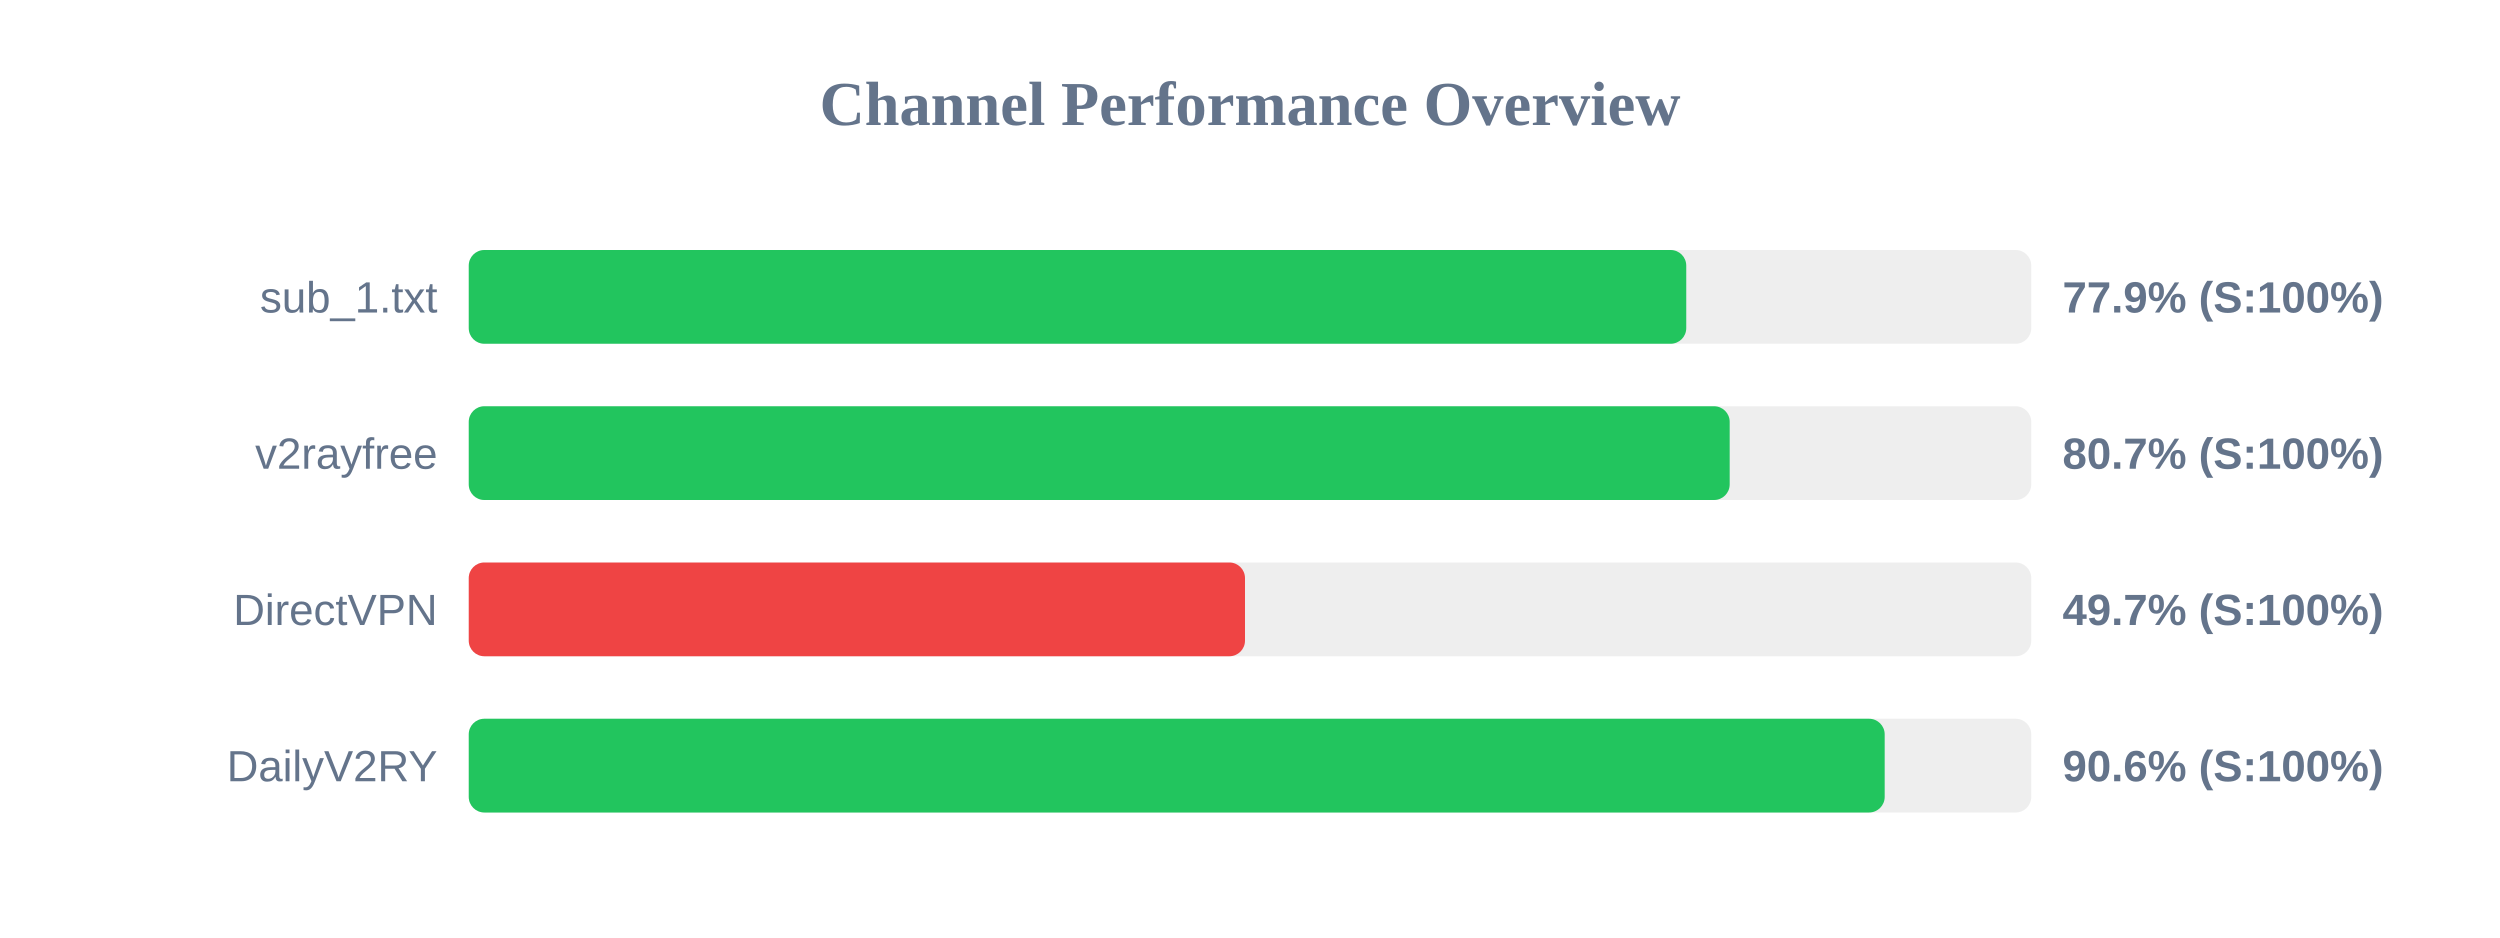
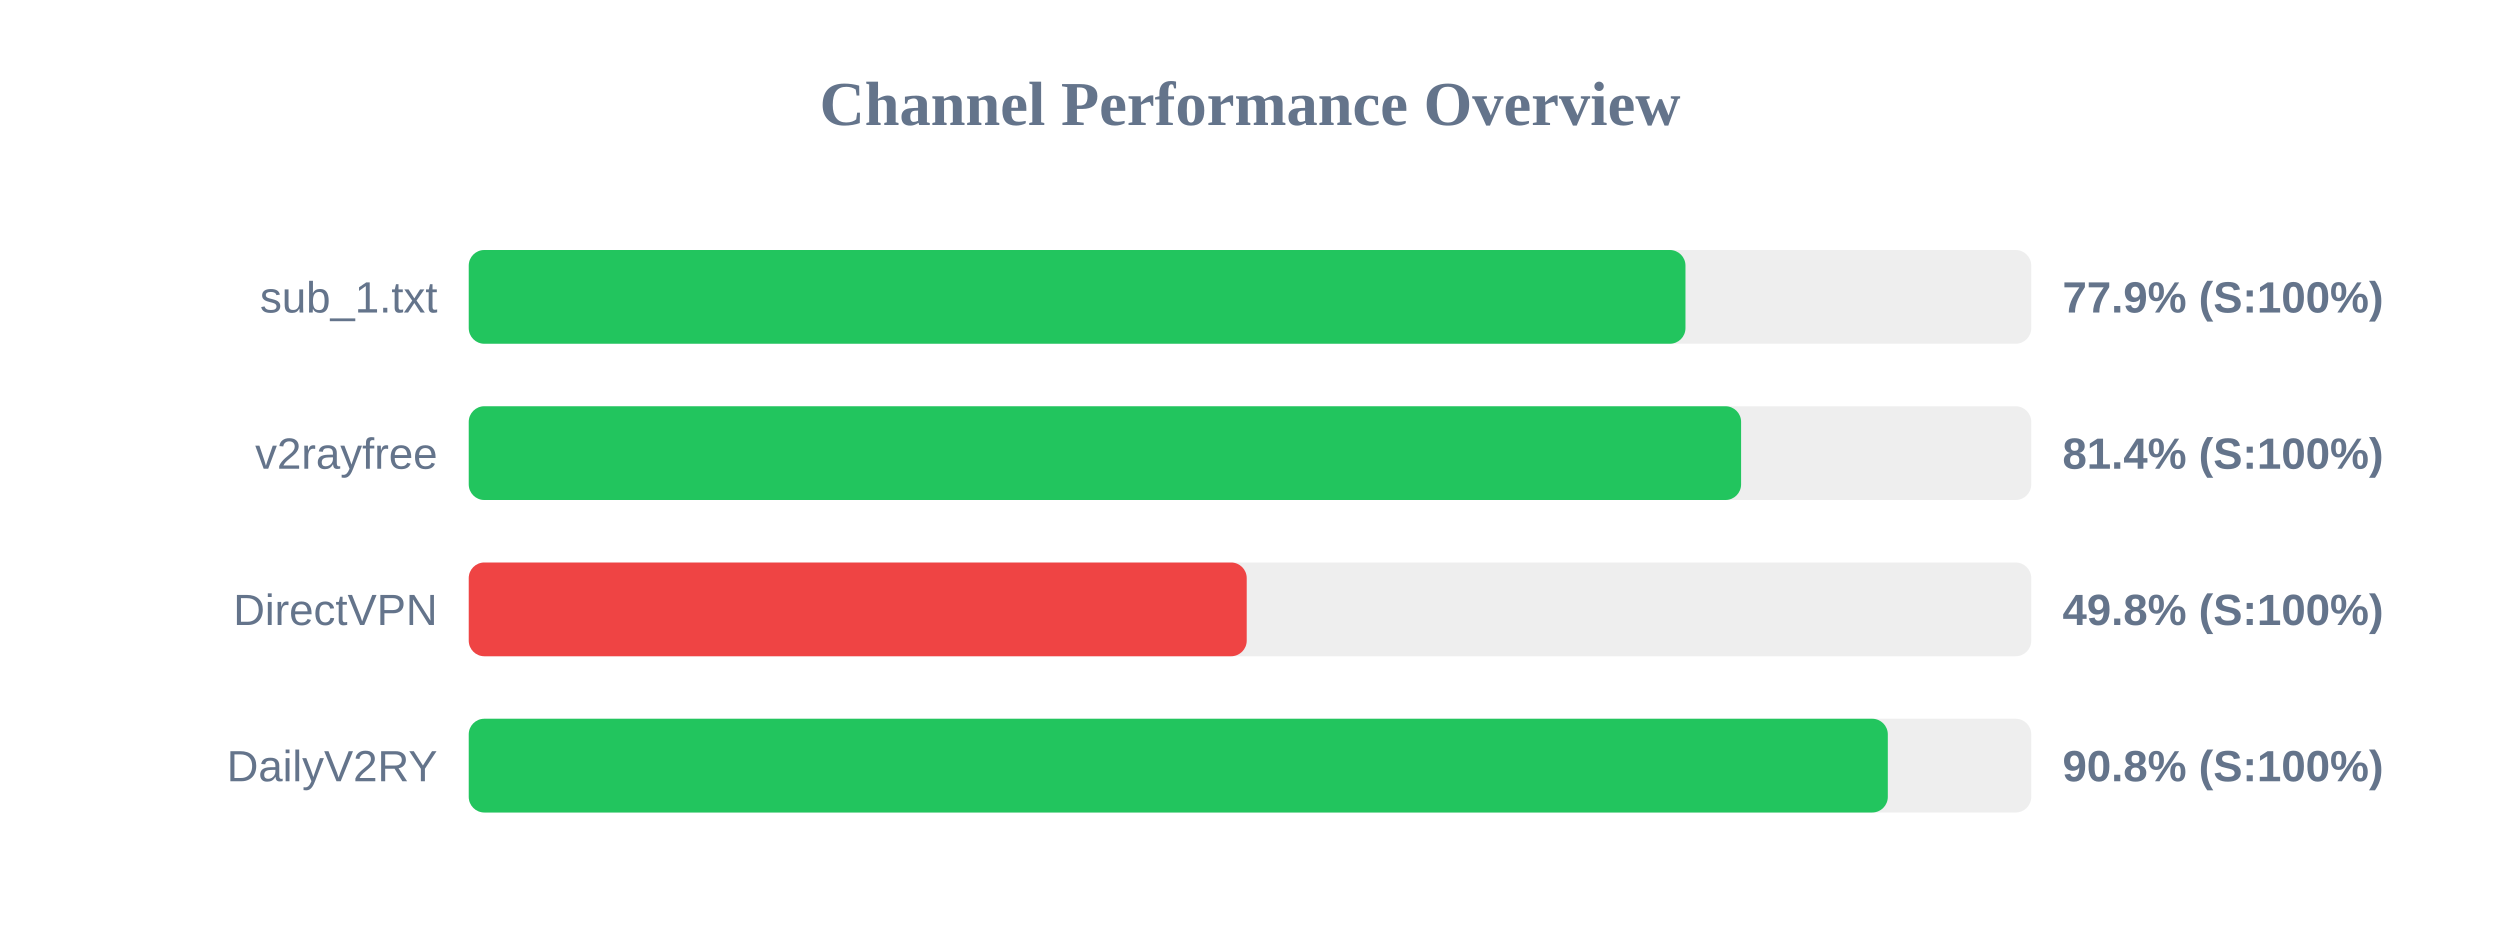
<svg xmlns="http://www.w3.org/2000/svg" width="800" height="300" version="1.1">
  <style>
        .row { font: 14px Arial; fill: #64748b; }
        .score { font: bold 14px Arial; fill: #64748b; }
    </style>
  <text x="400" y="40" text-anchor="middle" font-size="20px" font-weight="bold" fill="#64748b">Channel Performance Overview</text>
  <rect x="150" y="80" width="500" height="30" fill="#eee" rx="5" />
-   <rect x="150" y="80" width="389.6" height="30" fill="#22c55e" rx="5" />
+   <rect x="150" y="80" width="389.35" height="30" fill="#22c55e" rx="5" />
  <text x="140" y="100" text-anchor="end" class="row">sub_1.txt</text>
  <text x="660" y="100" text-anchor="start" class="score">77.9% (S:100%)</text>
  <rect x="150" y="130" width="500" height="30" fill="#eee" rx="5" />
-   <rect x="150" y="130" width="403.5" height="30" fill="#22c55e" rx="5" />
+   <rect x="150" y="130" width="407.15" height="30" fill="#22c55e" rx="5" />
  <text x="140" y="150" text-anchor="end" class="row">v2rayfree</text>
-   <text x="660" y="150" text-anchor="start" class="score">80.7% (S:100%)</text>
+   <text x="660" y="150" text-anchor="start" class="score">81.4% (S:100%)</text>
  <rect x="150" y="180" width="500" height="30" fill="#eee" rx="5" />
-   <rect x="150" y="180" width="248.4" height="30" fill="#ef4444" rx="5" />
+   <rect x="150" y="180" width="248.95" height="30" fill="#ef4444" rx="5" />
  <text x="140" y="200" text-anchor="end" class="row">DirectVPN</text>
-   <text x="660" y="200" text-anchor="start" class="score">49.7% (S:100%)</text>
+   <text x="660" y="200" text-anchor="start" class="score">49.8% (S:100%)</text>
  <rect x="150" y="230" width="500" height="30" fill="#eee" rx="5" />
-   <rect x="150" y="230" width="453.1" height="30" fill="#22c55e" rx="5" />
+   <rect x="150" y="230" width="454.1" height="30" fill="#22c55e" rx="5" />
  <text x="140" y="250" text-anchor="end" class="row">DailyV2RY</text>
-   <text x="660" y="250" text-anchor="start" class="score">90.6% (S:100%)</text>
+   <text x="660" y="250" text-anchor="start" class="score">90.8% (S:100%)</text>
</svg>
